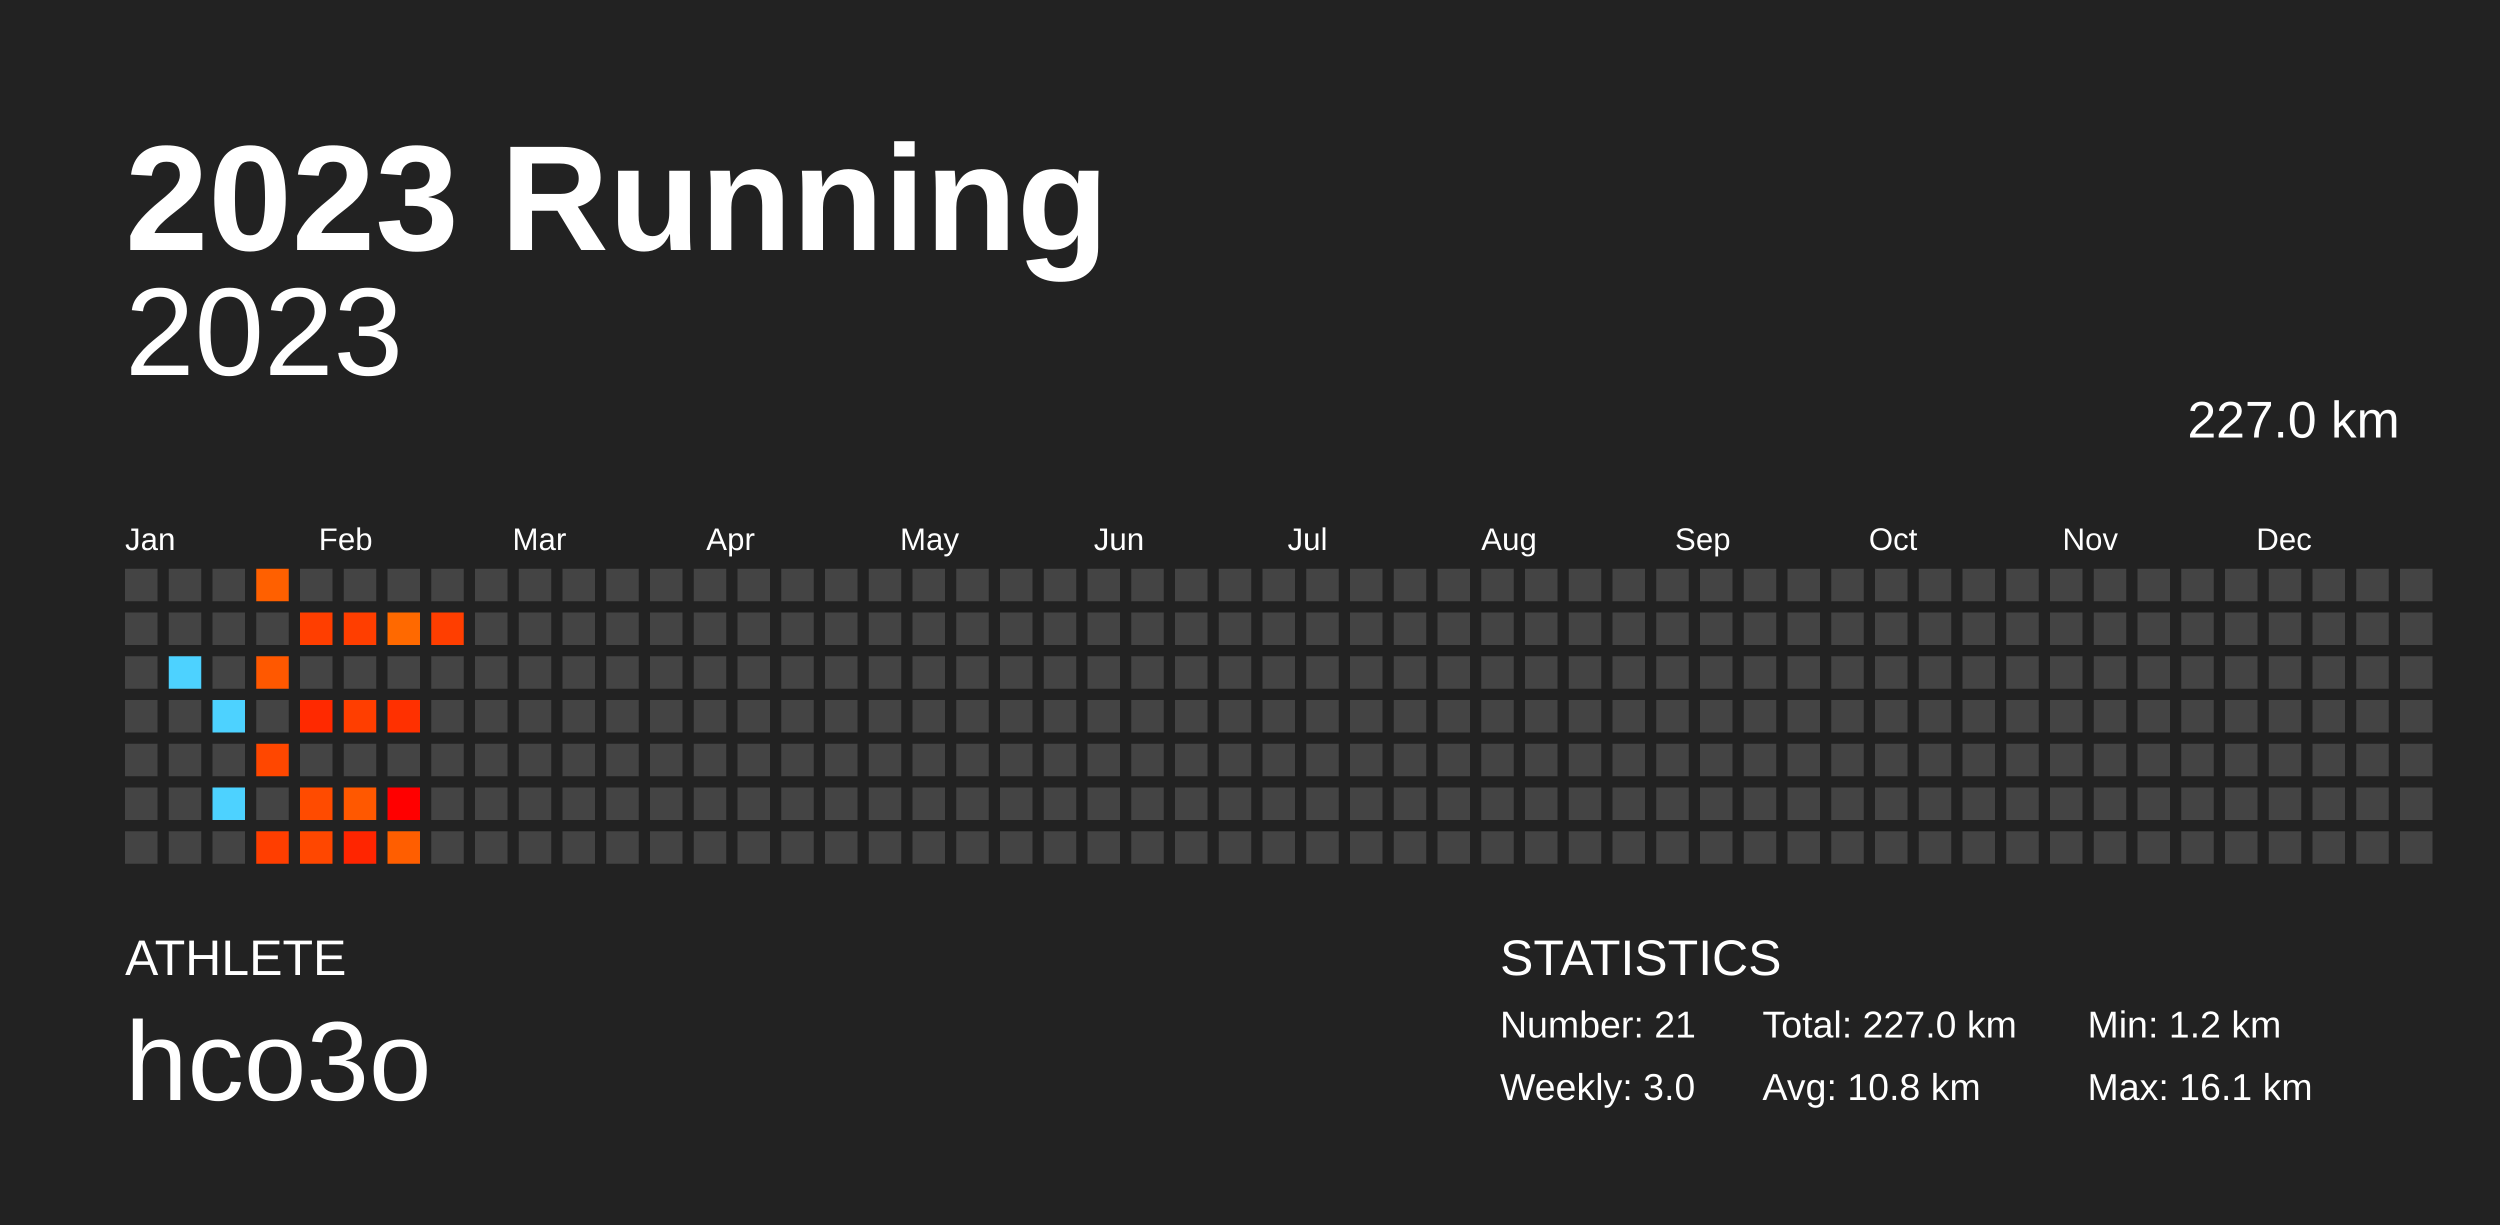
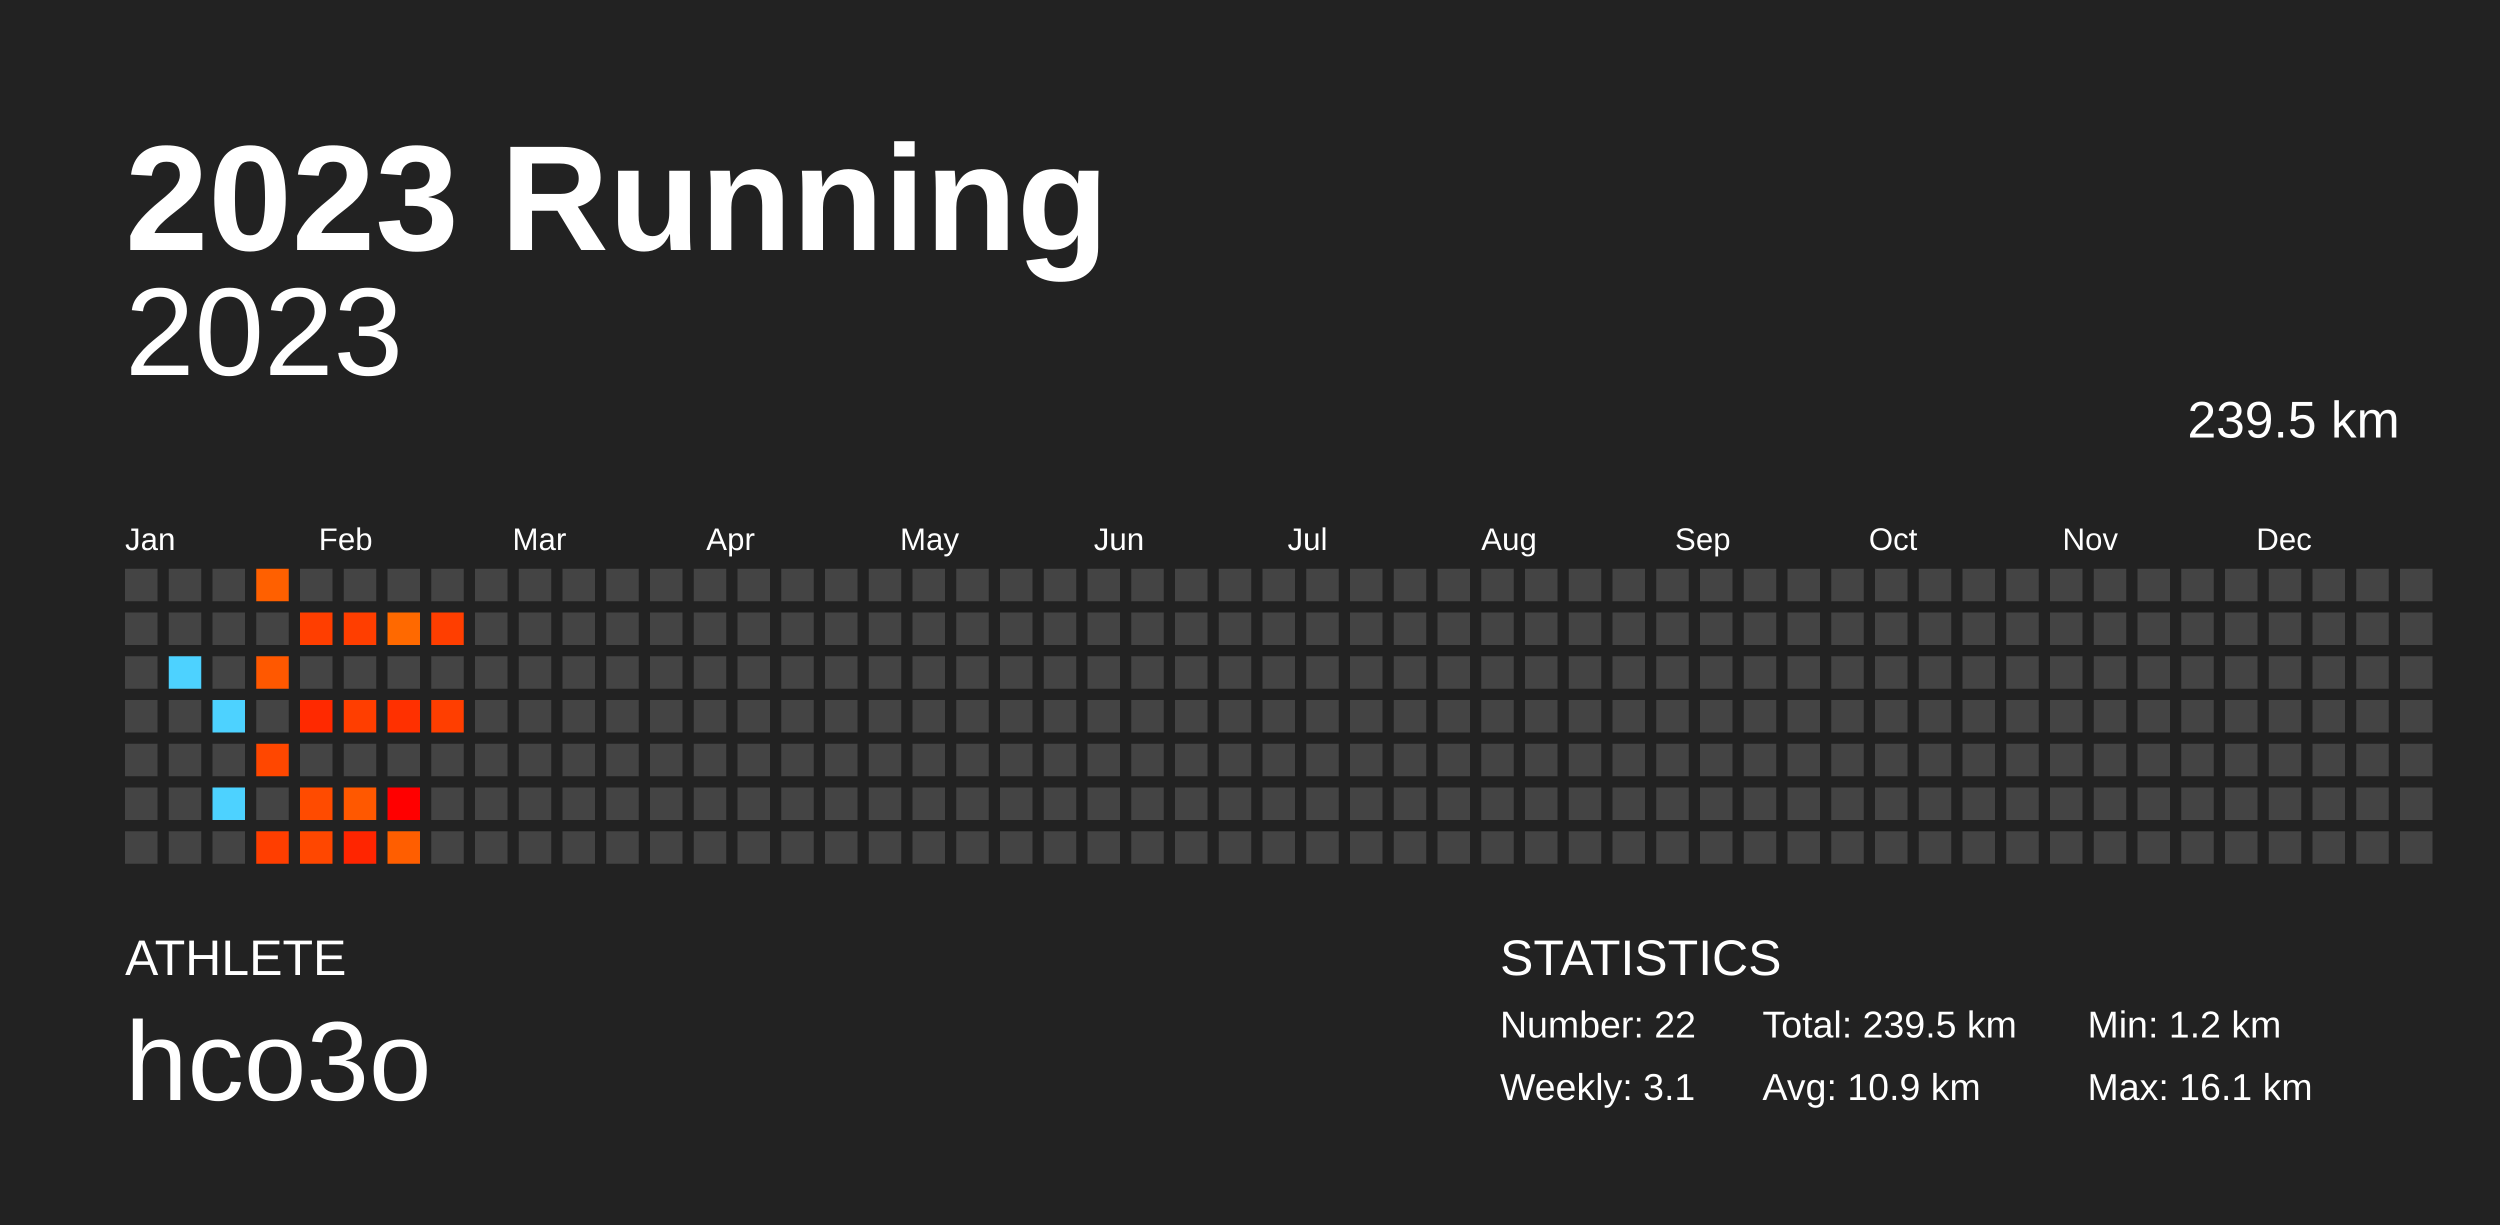
<svg xmlns="http://www.w3.org/2000/svg" baseProfile="full" height="98mm" version="1.1" viewBox="0,0,200,98" width="200mm">
  <defs />
  <rect fill="#222222" height="98" width="200" x="0" y="0" />
  <text fill="#FFFFFF" style="font-size:12px; font-family:Arial; font-weight:bold;" x="10" y="20">2023 Running</text>
  <text fill="#FFFFFF" style="font-size:4px; font-family:Arial" x="10" y="78">ATHLETE</text>
  <text fill="#FFFFFF" style="font-size:9px; font-family:Arial" x="10" y="88">hco3o</text>
  <text fill="#FFFFFF" style="font-size:4px; font-family:Arial" x="120" y="78">STATISTICS</text>
-   <text fill="#FFFFFF" style="font-size:3px; font-family:Arial" x="120" y="83">Number: 21</text>
-   <text fill="#FFFFFF" style="font-size:3px; font-family:Arial" x="120" y="88">Weekly: 3.0</text>
-   <text fill="#FFFFFF" style="font-size:3px; font-family:Arial" x="141" y="83">Total: 227.0 km</text>
-   <text fill="#FFFFFF" style="font-size:3px; font-family:Arial" x="141" y="88">Avg: 10.8 km</text>
+   <text fill="#FFFFFF" style="font-size:3px; font-family:Arial" x="120" y="83">Number: 22</text>
+   <text fill="#FFFFFF" style="font-size:3px; font-family:Arial" x="120" y="88">Weekly: 3.1</text>
+   <text fill="#FFFFFF" style="font-size:3px; font-family:Arial" x="141" y="83">Total: 239.5 km</text>
+   <text fill="#FFFFFF" style="font-size:3px; font-family:Arial" x="141" y="88">Avg: 10.9 km</text>
  <text fill="#FFFFFF" style="font-size:3px; font-family:Arial" x="167" y="83">Min: 1.2 km</text>
  <text fill="#FFFFFF" style="font-size:3px; font-family:Arial" x="167" y="88">Max: 16.1 km</text>
  <text alignment-baseline="hanging" fill="#FFFFFF" style="font-size:10.0px; font-family:Arial;" x="10" y="30">2023</text>
-   <text alignment-baseline="hanging" fill="#FFFFFF" style="font-size:4.125px; font-family:Arial;" x="175" y="35">227.0 km</text>
+   <text alignment-baseline="hanging" fill="#FFFFFF" style="font-size:4.125px; font-family:Arial;" x="175" y="35">239.5 km</text>
  <text fill="#FFFFFF" style="font-size:2.5px; font-family:Arial" x="10.0" y="44">Jan</text>
  <text fill="#FFFFFF" style="font-size:2.5px; font-family:Arial" x="25.5" y="44">Feb</text>
  <text fill="#FFFFFF" style="font-size:2.5px; font-family:Arial" x="41.0" y="44">Mar</text>
  <text fill="#FFFFFF" style="font-size:2.5px; font-family:Arial" x="56.5" y="44">Apr</text>
  <text fill="#FFFFFF" style="font-size:2.5px; font-family:Arial" x="72.0" y="44">May</text>
  <text fill="#FFFFFF" style="font-size:2.5px; font-family:Arial" x="87.5" y="44">Jun</text>
  <text fill="#FFFFFF" style="font-size:2.5px; font-family:Arial" x="103.0" y="44">Jul</text>
  <text fill="#FFFFFF" style="font-size:2.5px; font-family:Arial" x="118.5" y="44">Aug</text>
  <text fill="#FFFFFF" style="font-size:2.5px; font-family:Arial" x="134.0" y="44">Sep</text>
  <text fill="#FFFFFF" style="font-size:2.5px; font-family:Arial" x="149.5" y="44">Oct</text>
  <text fill="#FFFFFF" style="font-size:2.5px; font-family:Arial" x="165.0" y="44">Nov</text>
  <text fill="#FFFFFF" style="font-size:2.5px; font-family:Arial" x="180.5" y="44">Dec</text>
  <rect fill="#444444" height="2.6" width="2.6" x="10.0" y="45.5" />
  <rect fill="#444444" height="2.6" width="2.6" x="10.0" y="49.0" />
  <rect fill="#444444" height="2.6" width="2.6" x="10.0" y="52.5" />
  <rect fill="#444444" height="2.6" width="2.6" x="10.0" y="56.0" />
  <rect fill="#444444" height="2.6" width="2.6" x="10.0" y="59.5" />
  <rect fill="#444444" height="2.6" width="2.6" x="10.0" y="63.0" />
  <rect fill="#444444" height="2.6" width="2.6" x="10.0" y="66.5" />
  <rect fill="#444444" height="2.6" width="2.6" x="13.5" y="45.5" />
  <rect fill="#444444" height="2.6" width="2.6" x="13.5" y="49.0" />
  <rect fill="#4dd2ff" height="2.6" width="2.6" x="13.5" y="52.5" />
  <rect fill="#444444" height="2.6" width="2.6" x="13.5" y="56.0" />
  <rect fill="#444444" height="2.6" width="2.6" x="13.5" y="59.5" />
  <rect fill="#444444" height="2.6" width="2.6" x="13.5" y="63.0" />
  <rect fill="#444444" height="2.6" width="2.6" x="13.5" y="66.5" />
  <rect fill="#444444" height="2.6" width="2.6" x="17.0" y="45.5" />
  <rect fill="#444444" height="2.6" width="2.6" x="17.0" y="49.0" />
  <rect fill="#444444" height="2.6" width="2.6" x="17.0" y="52.5" />
  <rect fill="#4dd2ff" height="2.6" width="2.6" x="17.0" y="56.0" />
  <rect fill="#444444" height="2.6" width="2.6" x="17.0" y="59.5" />
  <rect fill="#4dd2ff" height="2.6" width="2.6" x="17.0" y="63.0" />
  <rect fill="#444444" height="2.6" width="2.6" x="17.0" y="66.5" />
  <rect fill="#ff6000" height="2.6" width="2.6" x="20.5" y="45.5" />
  <rect fill="#444444" height="2.6" width="2.6" x="20.5" y="49.0" />
  <rect fill="#ff5800" height="2.6" width="2.6" x="20.5" y="52.5" />
  <rect fill="#444444" height="2.6" width="2.6" x="20.5" y="56.0" />
  <rect fill="#ff4700" height="2.6" width="2.6" x="20.5" y="59.5" />
  <rect fill="#444444" height="2.6" width="2.6" x="20.5" y="63.0" />
  <rect fill="#ff3e00" height="2.6" width="2.6" x="20.5" y="66.5" />
  <rect fill="#444444" height="2.6" width="2.6" x="24.0" y="45.5" />
  <rect fill="#ff3e00" height="2.6" width="2.6" x="24.0" y="49.0" />
  <rect fill="#444444" height="2.6" width="2.6" x="24.0" y="52.5" />
  <rect fill="#ff2900" height="2.6" width="2.6" x="24.0" y="56.0" />
  <rect fill="#444444" height="2.6" width="2.6" x="24.0" y="59.5" />
  <rect fill="#ff4b00" height="2.6" width="2.6" x="24.0" y="63.0" />
  <rect fill="#ff4700" height="2.6" width="2.6" x="24.0" y="66.5" />
  <rect fill="#444444" height="2.6" width="2.6" x="27.5" y="45.5" />
  <rect fill="#ff3e00" height="2.6" width="2.6" x="27.5" y="49.0" />
  <rect fill="#444444" height="2.6" width="2.6" x="27.5" y="52.5" />
  <rect fill="#ff3e00" height="2.6" width="2.6" x="27.5" y="56.0" />
  <rect fill="#444444" height="2.6" width="2.6" x="27.5" y="59.5" />
  <rect fill="#ff5800" height="2.6" width="2.6" x="27.5" y="63.0" />
  <rect fill="#ff2500" height="2.6" width="2.6" x="27.5" y="66.5" />
  <rect fill="#444444" height="2.6" width="2.6" x="31.0" y="45.5" />
  <rect fill="#ff6900" height="2.6" width="2.6" x="31.0" y="49.0" />
  <rect fill="#444444" height="2.6" width="2.6" x="31.0" y="52.5" />
  <rect fill="#ff3000" height="2.6" width="2.6" x="31.0" y="56.0" />
  <rect fill="#444444" height="2.6" width="2.6" x="31.0" y="59.5" />
  <rect fill="#ff0000" height="2.6" width="2.6" x="31.0" y="63.0" />
  <rect fill="#ff5e00" height="2.6" width="2.6" x="31.0" y="66.5" />
  <rect fill="#444444" height="2.6" width="2.6" x="34.5" y="45.5" />
  <rect fill="#ff3e00" height="2.6" width="2.6" x="34.5" y="49.0" />
  <rect fill="#444444" height="2.6" width="2.6" x="34.5" y="52.5" />
-   <rect fill="#444444" height="2.6" width="2.6" x="34.5" y="56.0" />
+   <rect fill="#ff3e00" height="2.6" width="2.6" x="34.5" y="56.0" />
  <rect fill="#444444" height="2.6" width="2.6" x="34.5" y="59.5" />
  <rect fill="#444444" height="2.6" width="2.6" x="34.5" y="63.0" />
  <rect fill="#444444" height="2.6" width="2.6" x="34.5" y="66.5" />
  <rect fill="#444444" height="2.6" width="2.6" x="38.0" y="45.5" />
  <rect fill="#444444" height="2.6" width="2.6" x="38.0" y="49.0" />
  <rect fill="#444444" height="2.6" width="2.6" x="38.0" y="52.5" />
  <rect fill="#444444" height="2.6" width="2.6" x="38.0" y="56.0" />
  <rect fill="#444444" height="2.6" width="2.6" x="38.0" y="59.5" />
  <rect fill="#444444" height="2.6" width="2.6" x="38.0" y="63.0" />
  <rect fill="#444444" height="2.6" width="2.6" x="38.0" y="66.5" />
  <rect fill="#444444" height="2.6" width="2.6" x="41.5" y="45.5" />
  <rect fill="#444444" height="2.6" width="2.6" x="41.5" y="49.0" />
  <rect fill="#444444" height="2.6" width="2.6" x="41.5" y="52.5" />
  <rect fill="#444444" height="2.6" width="2.6" x="41.5" y="56.0" />
  <rect fill="#444444" height="2.6" width="2.6" x="41.5" y="59.5" />
  <rect fill="#444444" height="2.6" width="2.6" x="41.5" y="63.0" />
  <rect fill="#444444" height="2.6" width="2.6" x="41.5" y="66.5" />
  <rect fill="#444444" height="2.6" width="2.6" x="45.0" y="45.5" />
  <rect fill="#444444" height="2.6" width="2.6" x="45.0" y="49.0" />
  <rect fill="#444444" height="2.6" width="2.6" x="45.0" y="52.5" />
  <rect fill="#444444" height="2.6" width="2.6" x="45.0" y="56.0" />
  <rect fill="#444444" height="2.6" width="2.6" x="45.0" y="59.5" />
  <rect fill="#444444" height="2.6" width="2.6" x="45.0" y="63.0" />
  <rect fill="#444444" height="2.6" width="2.6" x="45.0" y="66.5" />
  <rect fill="#444444" height="2.6" width="2.6" x="48.5" y="45.5" />
  <rect fill="#444444" height="2.6" width="2.6" x="48.5" y="49.0" />
  <rect fill="#444444" height="2.6" width="2.6" x="48.5" y="52.5" />
  <rect fill="#444444" height="2.6" width="2.6" x="48.5" y="56.0" />
  <rect fill="#444444" height="2.6" width="2.6" x="48.5" y="59.5" />
  <rect fill="#444444" height="2.6" width="2.6" x="48.5" y="63.0" />
  <rect fill="#444444" height="2.6" width="2.6" x="48.5" y="66.5" />
  <rect fill="#444444" height="2.6" width="2.6" x="52.0" y="45.5" />
  <rect fill="#444444" height="2.6" width="2.6" x="52.0" y="49.0" />
  <rect fill="#444444" height="2.6" width="2.6" x="52.0" y="52.5" />
  <rect fill="#444444" height="2.6" width="2.6" x="52.0" y="56.0" />
  <rect fill="#444444" height="2.6" width="2.6" x="52.0" y="59.5" />
  <rect fill="#444444" height="2.6" width="2.6" x="52.0" y="63.0" />
  <rect fill="#444444" height="2.6" width="2.6" x="52.0" y="66.5" />
  <rect fill="#444444" height="2.6" width="2.6" x="55.5" y="45.5" />
  <rect fill="#444444" height="2.6" width="2.6" x="55.5" y="49.0" />
  <rect fill="#444444" height="2.6" width="2.6" x="55.5" y="52.5" />
  <rect fill="#444444" height="2.6" width="2.6" x="55.5" y="56.0" />
  <rect fill="#444444" height="2.6" width="2.6" x="55.5" y="59.5" />
  <rect fill="#444444" height="2.6" width="2.6" x="55.5" y="63.0" />
  <rect fill="#444444" height="2.6" width="2.6" x="55.5" y="66.5" />
  <rect fill="#444444" height="2.6" width="2.6" x="59.0" y="45.5" />
  <rect fill="#444444" height="2.6" width="2.6" x="59.0" y="49.0" />
  <rect fill="#444444" height="2.6" width="2.6" x="59.0" y="52.5" />
  <rect fill="#444444" height="2.6" width="2.6" x="59.0" y="56.0" />
  <rect fill="#444444" height="2.6" width="2.6" x="59.0" y="59.5" />
  <rect fill="#444444" height="2.6" width="2.6" x="59.0" y="63.0" />
  <rect fill="#444444" height="2.6" width="2.6" x="59.0" y="66.5" />
  <rect fill="#444444" height="2.6" width="2.6" x="62.5" y="45.5" />
  <rect fill="#444444" height="2.6" width="2.6" x="62.5" y="49.0" />
  <rect fill="#444444" height="2.6" width="2.6" x="62.5" y="52.5" />
  <rect fill="#444444" height="2.6" width="2.6" x="62.5" y="56.0" />
  <rect fill="#444444" height="2.6" width="2.6" x="62.5" y="59.5" />
  <rect fill="#444444" height="2.6" width="2.6" x="62.5" y="63.0" />
  <rect fill="#444444" height="2.6" width="2.6" x="62.5" y="66.5" />
  <rect fill="#444444" height="2.6" width="2.6" x="66.0" y="45.5" />
  <rect fill="#444444" height="2.6" width="2.6" x="66.0" y="49.0" />
  <rect fill="#444444" height="2.6" width="2.6" x="66.0" y="52.5" />
  <rect fill="#444444" height="2.6" width="2.6" x="66.0" y="56.0" />
  <rect fill="#444444" height="2.6" width="2.6" x="66.0" y="59.5" />
  <rect fill="#444444" height="2.6" width="2.6" x="66.0" y="63.0" />
  <rect fill="#444444" height="2.6" width="2.6" x="66.0" y="66.5" />
  <rect fill="#444444" height="2.6" width="2.6" x="69.5" y="45.5" />
  <rect fill="#444444" height="2.6" width="2.6" x="69.5" y="49.0" />
  <rect fill="#444444" height="2.6" width="2.6" x="69.5" y="52.5" />
  <rect fill="#444444" height="2.6" width="2.6" x="69.5" y="56.0" />
  <rect fill="#444444" height="2.6" width="2.6" x="69.5" y="59.5" />
  <rect fill="#444444" height="2.6" width="2.6" x="69.5" y="63.0" />
  <rect fill="#444444" height="2.6" width="2.6" x="69.5" y="66.5" />
  <rect fill="#444444" height="2.6" width="2.6" x="73.0" y="45.5" />
  <rect fill="#444444" height="2.6" width="2.6" x="73.0" y="49.0" />
  <rect fill="#444444" height="2.6" width="2.6" x="73.0" y="52.5" />
  <rect fill="#444444" height="2.6" width="2.6" x="73.0" y="56.0" />
  <rect fill="#444444" height="2.6" width="2.6" x="73.0" y="59.5" />
  <rect fill="#444444" height="2.6" width="2.6" x="73.0" y="63.0" />
  <rect fill="#444444" height="2.6" width="2.6" x="73.0" y="66.5" />
  <rect fill="#444444" height="2.6" width="2.6" x="76.5" y="45.5" />
  <rect fill="#444444" height="2.6" width="2.6" x="76.5" y="49.0" />
  <rect fill="#444444" height="2.6" width="2.6" x="76.5" y="52.5" />
  <rect fill="#444444" height="2.6" width="2.6" x="76.5" y="56.0" />
  <rect fill="#444444" height="2.6" width="2.6" x="76.5" y="59.5" />
  <rect fill="#444444" height="2.6" width="2.6" x="76.5" y="63.0" />
  <rect fill="#444444" height="2.6" width="2.6" x="76.5" y="66.5" />
  <rect fill="#444444" height="2.6" width="2.6" x="80.0" y="45.5" />
  <rect fill="#444444" height="2.6" width="2.6" x="80.0" y="49.0" />
  <rect fill="#444444" height="2.6" width="2.6" x="80.0" y="52.5" />
  <rect fill="#444444" height="2.6" width="2.6" x="80.0" y="56.0" />
  <rect fill="#444444" height="2.6" width="2.6" x="80.0" y="59.5" />
  <rect fill="#444444" height="2.6" width="2.6" x="80.0" y="63.0" />
  <rect fill="#444444" height="2.6" width="2.6" x="80.0" y="66.5" />
  <rect fill="#444444" height="2.6" width="2.6" x="83.5" y="45.5" />
  <rect fill="#444444" height="2.6" width="2.6" x="83.5" y="49.0" />
  <rect fill="#444444" height="2.6" width="2.6" x="83.5" y="52.5" />
  <rect fill="#444444" height="2.6" width="2.6" x="83.5" y="56.0" />
  <rect fill="#444444" height="2.6" width="2.6" x="83.5" y="59.5" />
  <rect fill="#444444" height="2.6" width="2.6" x="83.5" y="63.0" />
  <rect fill="#444444" height="2.6" width="2.6" x="83.5" y="66.5" />
  <rect fill="#444444" height="2.6" width="2.6" x="87.0" y="45.5" />
  <rect fill="#444444" height="2.6" width="2.6" x="87.0" y="49.0" />
  <rect fill="#444444" height="2.6" width="2.6" x="87.0" y="52.5" />
  <rect fill="#444444" height="2.6" width="2.6" x="87.0" y="56.0" />
  <rect fill="#444444" height="2.6" width="2.6" x="87.0" y="59.5" />
  <rect fill="#444444" height="2.6" width="2.6" x="87.0" y="63.0" />
  <rect fill="#444444" height="2.6" width="2.6" x="87.0" y="66.5" />
  <rect fill="#444444" height="2.6" width="2.6" x="90.5" y="45.5" />
  <rect fill="#444444" height="2.6" width="2.6" x="90.5" y="49.0" />
  <rect fill="#444444" height="2.6" width="2.6" x="90.5" y="52.5" />
  <rect fill="#444444" height="2.6" width="2.6" x="90.5" y="56.0" />
  <rect fill="#444444" height="2.6" width="2.6" x="90.5" y="59.5" />
  <rect fill="#444444" height="2.6" width="2.6" x="90.5" y="63.0" />
  <rect fill="#444444" height="2.6" width="2.6" x="90.5" y="66.5" />
  <rect fill="#444444" height="2.6" width="2.6" x="94.0" y="45.5" />
  <rect fill="#444444" height="2.6" width="2.6" x="94.0" y="49.0" />
  <rect fill="#444444" height="2.6" width="2.6" x="94.0" y="52.5" />
  <rect fill="#444444" height="2.6" width="2.6" x="94.0" y="56.0" />
  <rect fill="#444444" height="2.6" width="2.6" x="94.0" y="59.5" />
  <rect fill="#444444" height="2.6" width="2.6" x="94.0" y="63.0" />
  <rect fill="#444444" height="2.6" width="2.6" x="94.0" y="66.5" />
  <rect fill="#444444" height="2.6" width="2.6" x="97.5" y="45.5" />
  <rect fill="#444444" height="2.6" width="2.6" x="97.5" y="49.0" />
  <rect fill="#444444" height="2.6" width="2.6" x="97.5" y="52.5" />
  <rect fill="#444444" height="2.6" width="2.6" x="97.5" y="56.0" />
  <rect fill="#444444" height="2.6" width="2.6" x="97.5" y="59.5" />
  <rect fill="#444444" height="2.6" width="2.6" x="97.5" y="63.0" />
  <rect fill="#444444" height="2.6" width="2.6" x="97.5" y="66.5" />
  <rect fill="#444444" height="2.6" width="2.6" x="101.0" y="45.5" />
  <rect fill="#444444" height="2.6" width="2.6" x="101.0" y="49.0" />
  <rect fill="#444444" height="2.6" width="2.6" x="101.0" y="52.5" />
  <rect fill="#444444" height="2.6" width="2.6" x="101.0" y="56.0" />
  <rect fill="#444444" height="2.6" width="2.6" x="101.0" y="59.5" />
  <rect fill="#444444" height="2.6" width="2.6" x="101.0" y="63.0" />
  <rect fill="#444444" height="2.6" width="2.6" x="101.0" y="66.5" />
  <rect fill="#444444" height="2.6" width="2.6" x="104.5" y="45.5" />
  <rect fill="#444444" height="2.6" width="2.6" x="104.5" y="49.0" />
  <rect fill="#444444" height="2.6" width="2.6" x="104.5" y="52.5" />
  <rect fill="#444444" height="2.6" width="2.6" x="104.5" y="56.0" />
  <rect fill="#444444" height="2.6" width="2.6" x="104.5" y="59.5" />
  <rect fill="#444444" height="2.6" width="2.6" x="104.5" y="63.0" />
  <rect fill="#444444" height="2.6" width="2.6" x="104.5" y="66.5" />
  <rect fill="#444444" height="2.6" width="2.6" x="108.0" y="45.5" />
  <rect fill="#444444" height="2.6" width="2.6" x="108.0" y="49.0" />
  <rect fill="#444444" height="2.6" width="2.6" x="108.0" y="52.5" />
  <rect fill="#444444" height="2.6" width="2.6" x="108.0" y="56.0" />
  <rect fill="#444444" height="2.6" width="2.6" x="108.0" y="59.5" />
  <rect fill="#444444" height="2.6" width="2.6" x="108.0" y="63.0" />
  <rect fill="#444444" height="2.6" width="2.6" x="108.0" y="66.5" />
  <rect fill="#444444" height="2.6" width="2.6" x="111.5" y="45.5" />
  <rect fill="#444444" height="2.6" width="2.6" x="111.5" y="49.0" />
  <rect fill="#444444" height="2.6" width="2.6" x="111.5" y="52.5" />
  <rect fill="#444444" height="2.6" width="2.6" x="111.5" y="56.0" />
  <rect fill="#444444" height="2.6" width="2.6" x="111.5" y="59.5" />
  <rect fill="#444444" height="2.6" width="2.6" x="111.5" y="63.0" />
  <rect fill="#444444" height="2.6" width="2.6" x="111.5" y="66.5" />
  <rect fill="#444444" height="2.6" width="2.6" x="115.0" y="45.5" />
  <rect fill="#444444" height="2.6" width="2.6" x="115.0" y="49.0" />
  <rect fill="#444444" height="2.6" width="2.6" x="115.0" y="52.5" />
  <rect fill="#444444" height="2.6" width="2.6" x="115.0" y="56.0" />
  <rect fill="#444444" height="2.6" width="2.6" x="115.0" y="59.5" />
  <rect fill="#444444" height="2.6" width="2.6" x="115.0" y="63.0" />
  <rect fill="#444444" height="2.6" width="2.6" x="115.0" y="66.5" />
  <rect fill="#444444" height="2.6" width="2.6" x="118.5" y="45.5" />
  <rect fill="#444444" height="2.6" width="2.6" x="118.5" y="49.0" />
  <rect fill="#444444" height="2.6" width="2.6" x="118.5" y="52.5" />
  <rect fill="#444444" height="2.6" width="2.6" x="118.5" y="56.0" />
  <rect fill="#444444" height="2.6" width="2.6" x="118.5" y="59.5" />
  <rect fill="#444444" height="2.6" width="2.6" x="118.5" y="63.0" />
  <rect fill="#444444" height="2.6" width="2.6" x="118.5" y="66.5" />
  <rect fill="#444444" height="2.6" width="2.6" x="122.0" y="45.5" />
  <rect fill="#444444" height="2.6" width="2.6" x="122.0" y="49.0" />
  <rect fill="#444444" height="2.6" width="2.6" x="122.0" y="52.5" />
  <rect fill="#444444" height="2.6" width="2.6" x="122.0" y="56.0" />
  <rect fill="#444444" height="2.6" width="2.6" x="122.0" y="59.5" />
  <rect fill="#444444" height="2.6" width="2.6" x="122.0" y="63.0" />
  <rect fill="#444444" height="2.6" width="2.6" x="122.0" y="66.5" />
  <rect fill="#444444" height="2.6" width="2.6" x="125.5" y="45.5" />
  <rect fill="#444444" height="2.6" width="2.6" x="125.5" y="49.0" />
  <rect fill="#444444" height="2.6" width="2.6" x="125.5" y="52.5" />
  <rect fill="#444444" height="2.6" width="2.6" x="125.5" y="56.0" />
  <rect fill="#444444" height="2.6" width="2.6" x="125.5" y="59.5" />
  <rect fill="#444444" height="2.6" width="2.6" x="125.5" y="63.0" />
  <rect fill="#444444" height="2.6" width="2.6" x="125.5" y="66.5" />
  <rect fill="#444444" height="2.6" width="2.6" x="129.0" y="45.5" />
  <rect fill="#444444" height="2.6" width="2.6" x="129.0" y="49.0" />
  <rect fill="#444444" height="2.6" width="2.6" x="129.0" y="52.5" />
  <rect fill="#444444" height="2.6" width="2.6" x="129.0" y="56.0" />
  <rect fill="#444444" height="2.6" width="2.6" x="129.0" y="59.5" />
  <rect fill="#444444" height="2.6" width="2.6" x="129.0" y="63.0" />
  <rect fill="#444444" height="2.6" width="2.6" x="129.0" y="66.5" />
  <rect fill="#444444" height="2.6" width="2.6" x="132.5" y="45.5" />
  <rect fill="#444444" height="2.6" width="2.6" x="132.5" y="49.0" />
  <rect fill="#444444" height="2.6" width="2.6" x="132.5" y="52.5" />
  <rect fill="#444444" height="2.6" width="2.6" x="132.5" y="56.0" />
  <rect fill="#444444" height="2.6" width="2.6" x="132.5" y="59.5" />
  <rect fill="#444444" height="2.6" width="2.6" x="132.5" y="63.0" />
  <rect fill="#444444" height="2.6" width="2.6" x="132.5" y="66.5" />
  <rect fill="#444444" height="2.6" width="2.6" x="136.0" y="45.5" />
  <rect fill="#444444" height="2.6" width="2.6" x="136.0" y="49.0" />
  <rect fill="#444444" height="2.6" width="2.6" x="136.0" y="52.5" />
  <rect fill="#444444" height="2.6" width="2.6" x="136.0" y="56.0" />
  <rect fill="#444444" height="2.6" width="2.6" x="136.0" y="59.5" />
  <rect fill="#444444" height="2.6" width="2.6" x="136.0" y="63.0" />
  <rect fill="#444444" height="2.6" width="2.6" x="136.0" y="66.5" />
  <rect fill="#444444" height="2.6" width="2.6" x="139.5" y="45.5" />
  <rect fill="#444444" height="2.6" width="2.6" x="139.5" y="49.0" />
  <rect fill="#444444" height="2.6" width="2.6" x="139.5" y="52.5" />
  <rect fill="#444444" height="2.6" width="2.6" x="139.5" y="56.0" />
  <rect fill="#444444" height="2.6" width="2.6" x="139.5" y="59.5" />
  <rect fill="#444444" height="2.6" width="2.6" x="139.5" y="63.0" />
  <rect fill="#444444" height="2.6" width="2.6" x="139.5" y="66.5" />
  <rect fill="#444444" height="2.6" width="2.6" x="143.0" y="45.5" />
  <rect fill="#444444" height="2.6" width="2.6" x="143.0" y="49.0" />
  <rect fill="#444444" height="2.6" width="2.6" x="143.0" y="52.5" />
  <rect fill="#444444" height="2.6" width="2.6" x="143.0" y="56.0" />
  <rect fill="#444444" height="2.6" width="2.6" x="143.0" y="59.5" />
  <rect fill="#444444" height="2.6" width="2.6" x="143.0" y="63.0" />
  <rect fill="#444444" height="2.6" width="2.6" x="143.0" y="66.5" />
  <rect fill="#444444" height="2.6" width="2.6" x="146.5" y="45.5" />
  <rect fill="#444444" height="2.6" width="2.6" x="146.5" y="49.0" />
  <rect fill="#444444" height="2.6" width="2.6" x="146.5" y="52.5" />
  <rect fill="#444444" height="2.6" width="2.6" x="146.5" y="56.0" />
  <rect fill="#444444" height="2.6" width="2.6" x="146.5" y="59.5" />
  <rect fill="#444444" height="2.6" width="2.6" x="146.5" y="63.0" />
  <rect fill="#444444" height="2.6" width="2.6" x="146.5" y="66.5" />
  <rect fill="#444444" height="2.6" width="2.6" x="150.0" y="45.5" />
  <rect fill="#444444" height="2.6" width="2.6" x="150.0" y="49.0" />
  <rect fill="#444444" height="2.6" width="2.6" x="150.0" y="52.5" />
  <rect fill="#444444" height="2.6" width="2.6" x="150.0" y="56.0" />
  <rect fill="#444444" height="2.6" width="2.6" x="150.0" y="59.5" />
  <rect fill="#444444" height="2.6" width="2.6" x="150.0" y="63.0" />
  <rect fill="#444444" height="2.6" width="2.6" x="150.0" y="66.5" />
  <rect fill="#444444" height="2.6" width="2.6" x="153.5" y="45.5" />
  <rect fill="#444444" height="2.6" width="2.6" x="153.5" y="49.0" />
  <rect fill="#444444" height="2.6" width="2.6" x="153.5" y="52.5" />
  <rect fill="#444444" height="2.6" width="2.6" x="153.5" y="56.0" />
  <rect fill="#444444" height="2.6" width="2.6" x="153.5" y="59.5" />
  <rect fill="#444444" height="2.6" width="2.6" x="153.5" y="63.0" />
  <rect fill="#444444" height="2.6" width="2.6" x="153.5" y="66.5" />
  <rect fill="#444444" height="2.6" width="2.6" x="157.0" y="45.5" />
  <rect fill="#444444" height="2.6" width="2.6" x="157.0" y="49.0" />
  <rect fill="#444444" height="2.6" width="2.6" x="157.0" y="52.5" />
  <rect fill="#444444" height="2.6" width="2.6" x="157.0" y="56.0" />
  <rect fill="#444444" height="2.6" width="2.6" x="157.0" y="59.5" />
  <rect fill="#444444" height="2.6" width="2.6" x="157.0" y="63.0" />
  <rect fill="#444444" height="2.6" width="2.6" x="157.0" y="66.5" />
  <rect fill="#444444" height="2.6" width="2.6" x="160.5" y="45.5" />
  <rect fill="#444444" height="2.6" width="2.6" x="160.5" y="49.0" />
  <rect fill="#444444" height="2.6" width="2.6" x="160.5" y="52.5" />
  <rect fill="#444444" height="2.6" width="2.6" x="160.5" y="56.0" />
  <rect fill="#444444" height="2.6" width="2.6" x="160.5" y="59.5" />
  <rect fill="#444444" height="2.6" width="2.6" x="160.5" y="63.0" />
  <rect fill="#444444" height="2.6" width="2.6" x="160.5" y="66.5" />
  <rect fill="#444444" height="2.6" width="2.6" x="164.0" y="45.5" />
  <rect fill="#444444" height="2.6" width="2.6" x="164.0" y="49.0" />
  <rect fill="#444444" height="2.6" width="2.6" x="164.0" y="52.5" />
  <rect fill="#444444" height="2.6" width="2.6" x="164.0" y="56.0" />
  <rect fill="#444444" height="2.6" width="2.6" x="164.0" y="59.5" />
  <rect fill="#444444" height="2.6" width="2.6" x="164.0" y="63.0" />
  <rect fill="#444444" height="2.6" width="2.6" x="164.0" y="66.5" />
  <rect fill="#444444" height="2.6" width="2.6" x="167.5" y="45.5" />
  <rect fill="#444444" height="2.6" width="2.6" x="167.5" y="49.0" />
  <rect fill="#444444" height="2.6" width="2.6" x="167.5" y="52.5" />
  <rect fill="#444444" height="2.6" width="2.6" x="167.5" y="56.0" />
  <rect fill="#444444" height="2.6" width="2.6" x="167.5" y="59.5" />
  <rect fill="#444444" height="2.6" width="2.6" x="167.5" y="63.0" />
  <rect fill="#444444" height="2.6" width="2.6" x="167.5" y="66.5" />
  <rect fill="#444444" height="2.6" width="2.6" x="171.0" y="45.5" />
  <rect fill="#444444" height="2.6" width="2.6" x="171.0" y="49.0" />
  <rect fill="#444444" height="2.6" width="2.6" x="171.0" y="52.5" />
  <rect fill="#444444" height="2.6" width="2.6" x="171.0" y="56.0" />
  <rect fill="#444444" height="2.6" width="2.6" x="171.0" y="59.5" />
  <rect fill="#444444" height="2.6" width="2.6" x="171.0" y="63.0" />
  <rect fill="#444444" height="2.6" width="2.6" x="171.0" y="66.5" />
  <rect fill="#444444" height="2.6" width="2.6" x="174.5" y="45.5" />
  <rect fill="#444444" height="2.6" width="2.6" x="174.5" y="49.0" />
  <rect fill="#444444" height="2.6" width="2.6" x="174.5" y="52.5" />
  <rect fill="#444444" height="2.6" width="2.6" x="174.5" y="56.0" />
  <rect fill="#444444" height="2.6" width="2.6" x="174.5" y="59.5" />
  <rect fill="#444444" height="2.6" width="2.6" x="174.5" y="63.0" />
  <rect fill="#444444" height="2.6" width="2.6" x="174.5" y="66.5" />
  <rect fill="#444444" height="2.6" width="2.6" x="178.0" y="45.5" />
  <rect fill="#444444" height="2.6" width="2.6" x="178.0" y="49.0" />
  <rect fill="#444444" height="2.6" width="2.6" x="178.0" y="52.5" />
  <rect fill="#444444" height="2.6" width="2.6" x="178.0" y="56.0" />
  <rect fill="#444444" height="2.6" width="2.6" x="178.0" y="59.5" />
  <rect fill="#444444" height="2.6" width="2.6" x="178.0" y="63.0" />
  <rect fill="#444444" height="2.6" width="2.6" x="178.0" y="66.5" />
  <rect fill="#444444" height="2.6" width="2.6" x="181.5" y="45.5" />
  <rect fill="#444444" height="2.6" width="2.6" x="181.5" y="49.0" />
  <rect fill="#444444" height="2.6" width="2.6" x="181.5" y="52.5" />
  <rect fill="#444444" height="2.6" width="2.6" x="181.5" y="56.0" />
  <rect fill="#444444" height="2.6" width="2.6" x="181.5" y="59.5" />
  <rect fill="#444444" height="2.6" width="2.6" x="181.5" y="63.0" />
  <rect fill="#444444" height="2.6" width="2.6" x="181.5" y="66.5" />
  <rect fill="#444444" height="2.6" width="2.6" x="185.0" y="45.5" />
  <rect fill="#444444" height="2.6" width="2.6" x="185.0" y="49.0" />
  <rect fill="#444444" height="2.6" width="2.6" x="185.0" y="52.5" />
  <rect fill="#444444" height="2.6" width="2.6" x="185.0" y="56.0" />
  <rect fill="#444444" height="2.6" width="2.6" x="185.0" y="59.5" />
  <rect fill="#444444" height="2.6" width="2.6" x="185.0" y="63.0" />
  <rect fill="#444444" height="2.6" width="2.6" x="185.0" y="66.5" />
  <rect fill="#444444" height="2.6" width="2.6" x="188.5" y="45.5" />
  <rect fill="#444444" height="2.6" width="2.6" x="188.5" y="49.0" />
  <rect fill="#444444" height="2.6" width="2.6" x="188.5" y="52.5" />
  <rect fill="#444444" height="2.6" width="2.6" x="188.5" y="56.0" />
  <rect fill="#444444" height="2.6" width="2.6" x="188.5" y="59.5" />
  <rect fill="#444444" height="2.6" width="2.6" x="188.5" y="63.0" />
  <rect fill="#444444" height="2.6" width="2.6" x="188.5" y="66.5" />
  <rect fill="#444444" height="2.6" width="2.6" x="192.0" y="45.5" />
  <rect fill="#444444" height="2.6" width="2.6" x="192.0" y="49.0" />
  <rect fill="#444444" height="2.6" width="2.6" x="192.0" y="52.5" />
  <rect fill="#444444" height="2.6" width="2.6" x="192.0" y="56.0" />
  <rect fill="#444444" height="2.6" width="2.6" x="192.0" y="59.5" />
  <rect fill="#444444" height="2.6" width="2.6" x="192.0" y="63.0" />
  <rect fill="#444444" height="2.6" width="2.6" x="192.0" y="66.5" />
</svg>
